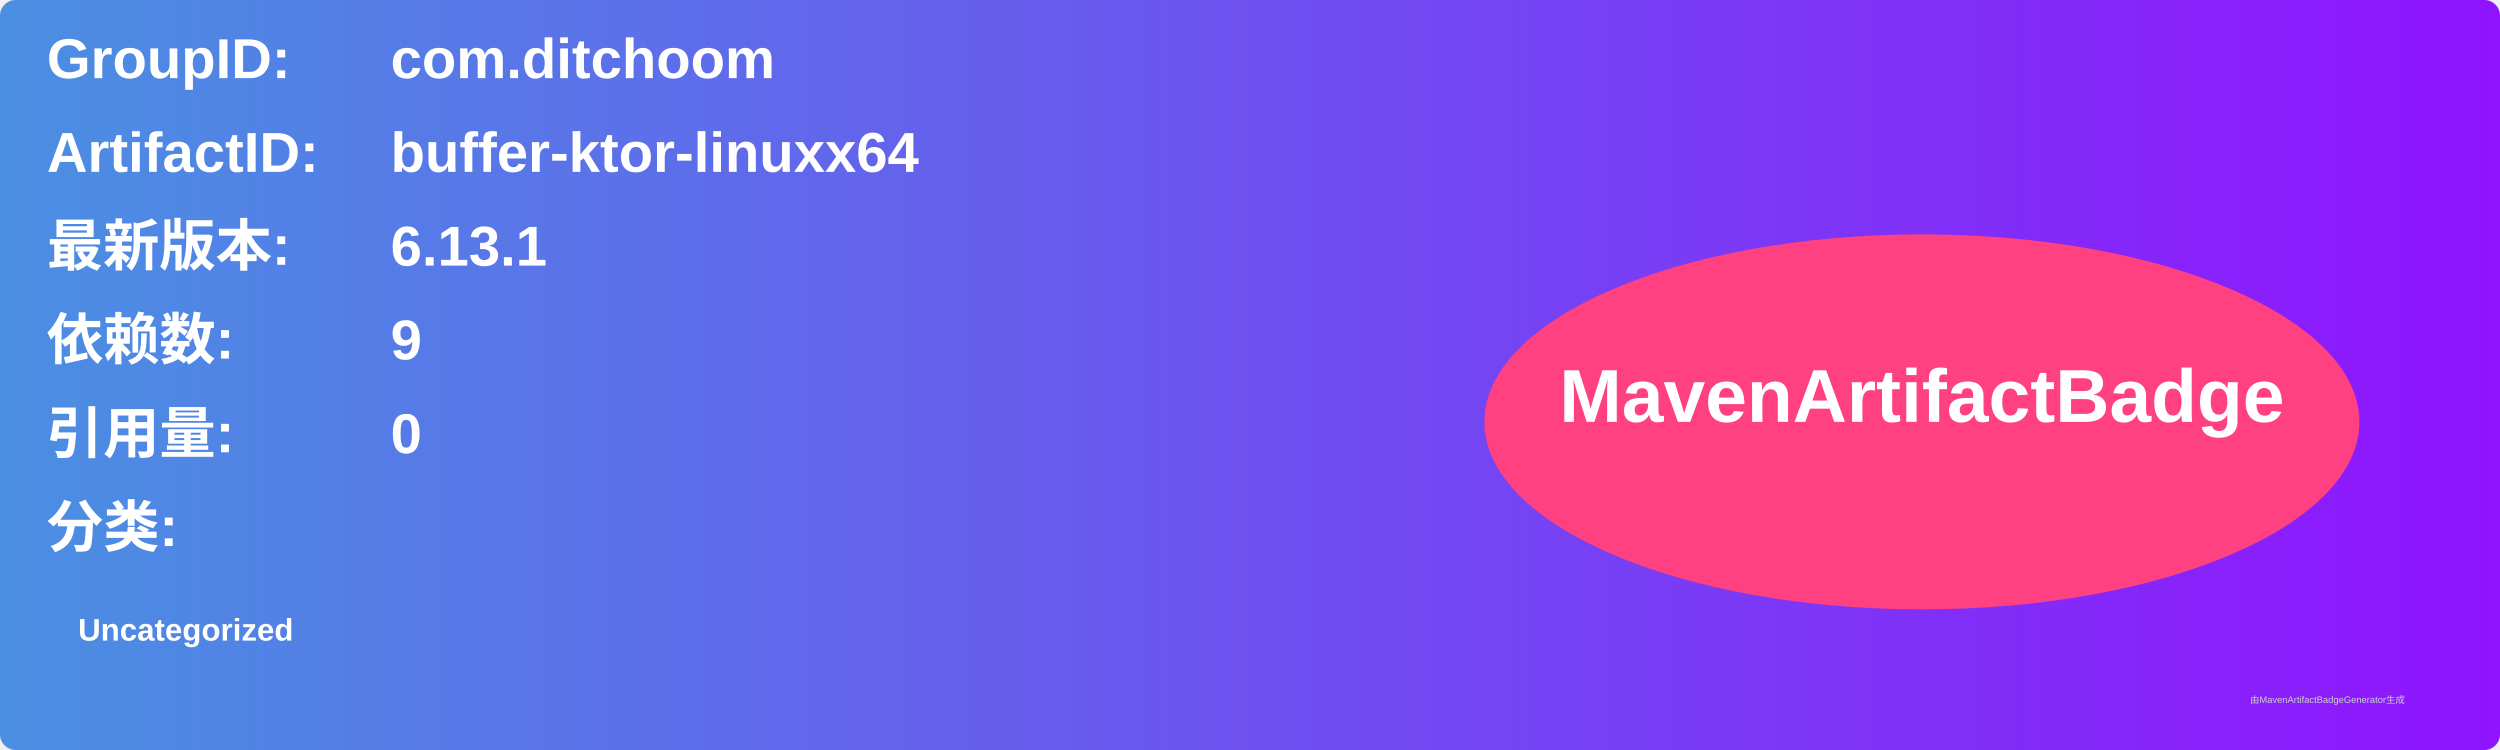
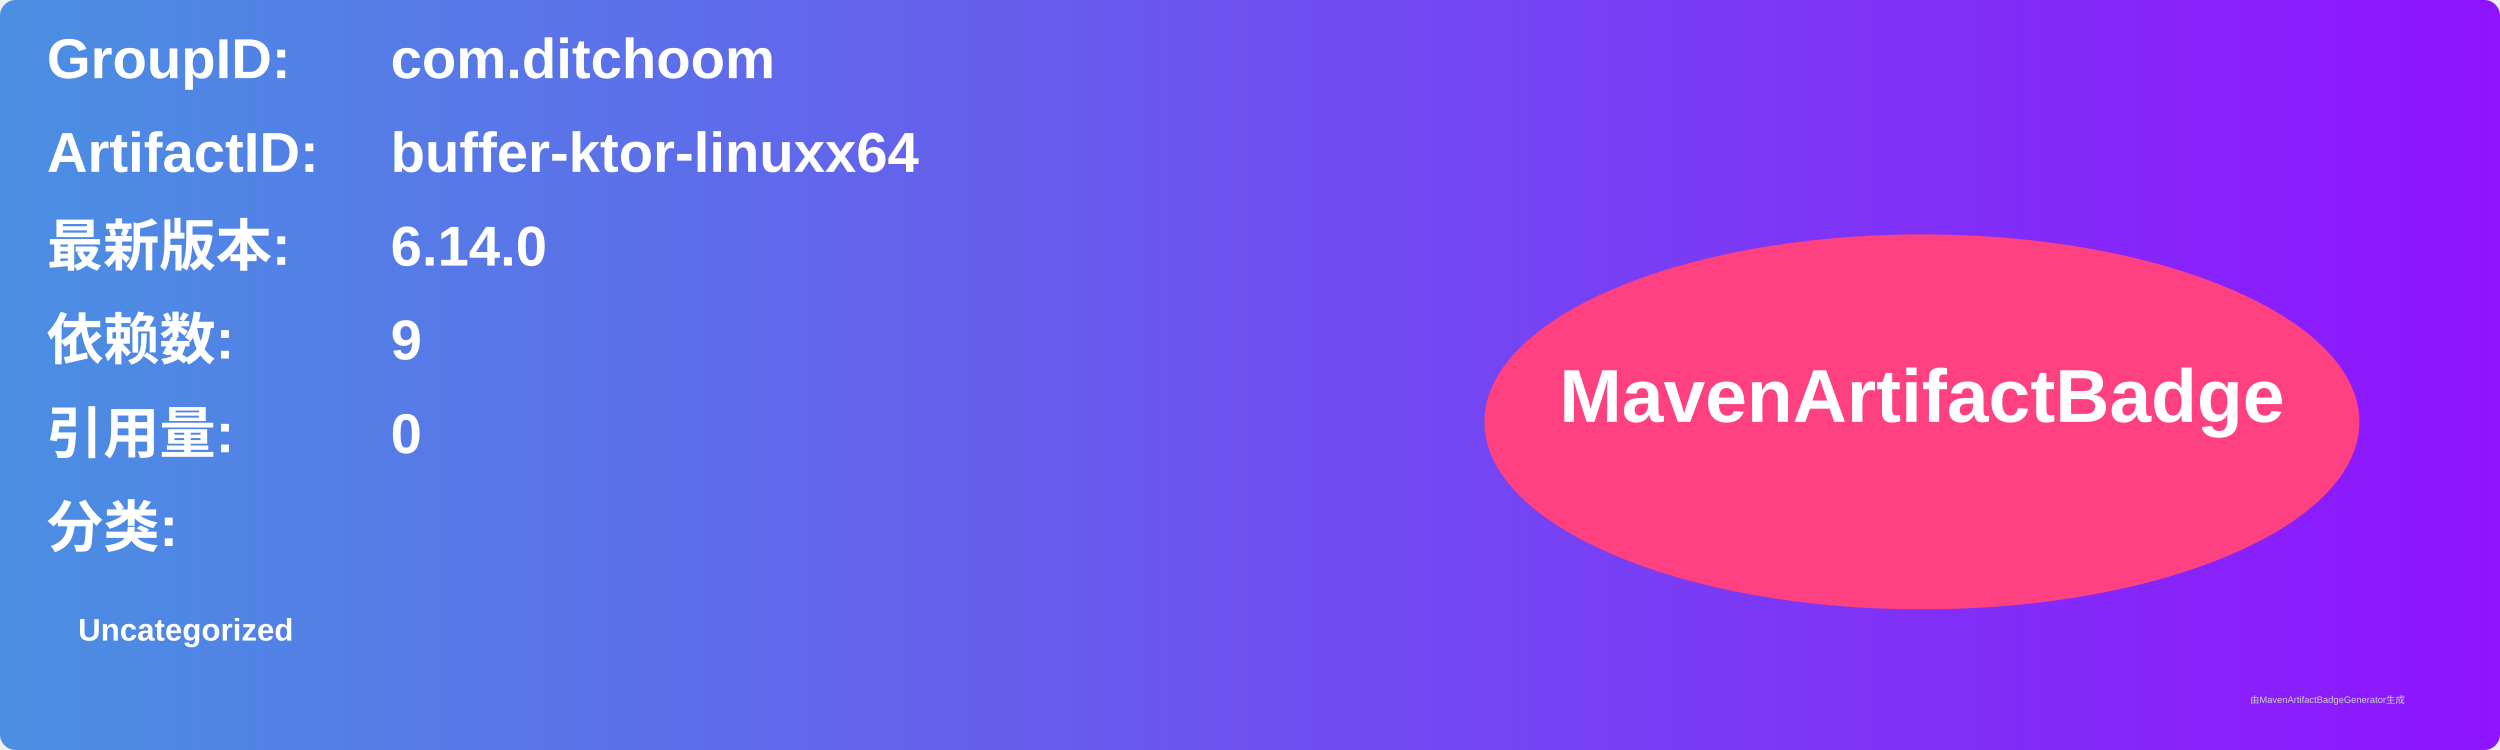
<svg xmlns="http://www.w3.org/2000/svg" width="800" height="240" viewBox="0 0 800 240">
  <linearGradient id="grad" x1="0%" y1="0%" x2="100%" y2="0%">
    <stop offset="0%" stop-color="#4a90e2" />
    <stop offset="100%" stop-color="#9013fe" />
  </linearGradient>
  <rect width="100%" height="100%" rx="5" ry="5" fill="url(#grad)" />
  <g transform="translate(15, 15)">
    <text x="0" y="10" font-family="Arial" font-size="18" fill="white" font-weight="bold" width="260">GroupID:</text>
    <text x="110" y="10" font-family="Arial" font-size="18" fill="white" font-weight="bold" width="460">com.ditchoom</text>
    <text x="0" y="40" font-family="Arial" font-size="18" fill="white" font-weight="bold" width="260">ArtifactID:</text>
    <text x="110" y="40" font-family="Arial" font-size="18" fill="white" font-weight="bold" width="460">buffer-ktor-linuxx64</text>
    <text x="0" y="70" font-family="Arial" font-size="18" fill="white" font-weight="bold">最新版本:</text>
    <text x="110" y="70" font-family="Arial" font-size="18" fill="white" font-weight="bold">
-       <tspan font-weight="bold">6.13.1</tspan>
+       <tspan font-weight="bold">6.14.0</tspan>
    </text>
    <text x="0" y="100" font-family="Arial" font-size="18" fill="white" font-weight="bold">依赖数: </text>
    <text x="110" y="100" font-family="Arial" font-size="18" fill="white">
      <tspan font-weight="bold">9</tspan>
    </text>
    <text x="0" y="130" font-family="Arial" font-size="18" fill="white" font-weight="bold">引用量: </text>
    <text x="110" y="130" font-family="Arial" font-size="18" fill="white">
      <tspan font-weight="bold">0</tspan>
    </text>
    <text x="0" y="160" font-family="Arial" font-size="18" fill="white" font-weight="bold">分类:</text>
    <text x="10" y="190" font-family="Arial" font-size="10" fill="white">
      <tspan font-weight="bold">Uncategorized</tspan>
    </text>
    <ellipse cx="600" cy="120" rx="140" ry="60" fill="#ff4081" />
    <text x="600" y="120" text-anchor="middle" font-family="Arial" font-size="24" fill="white" font-weight="bold">MavenArtifactBadge</text>
  </g>
  <text x="720" y="225" font-family="Arial" font-size="3" fill="#d0d0d0">由MavenArtifactBadgeGenerator生成</text>
</svg>
